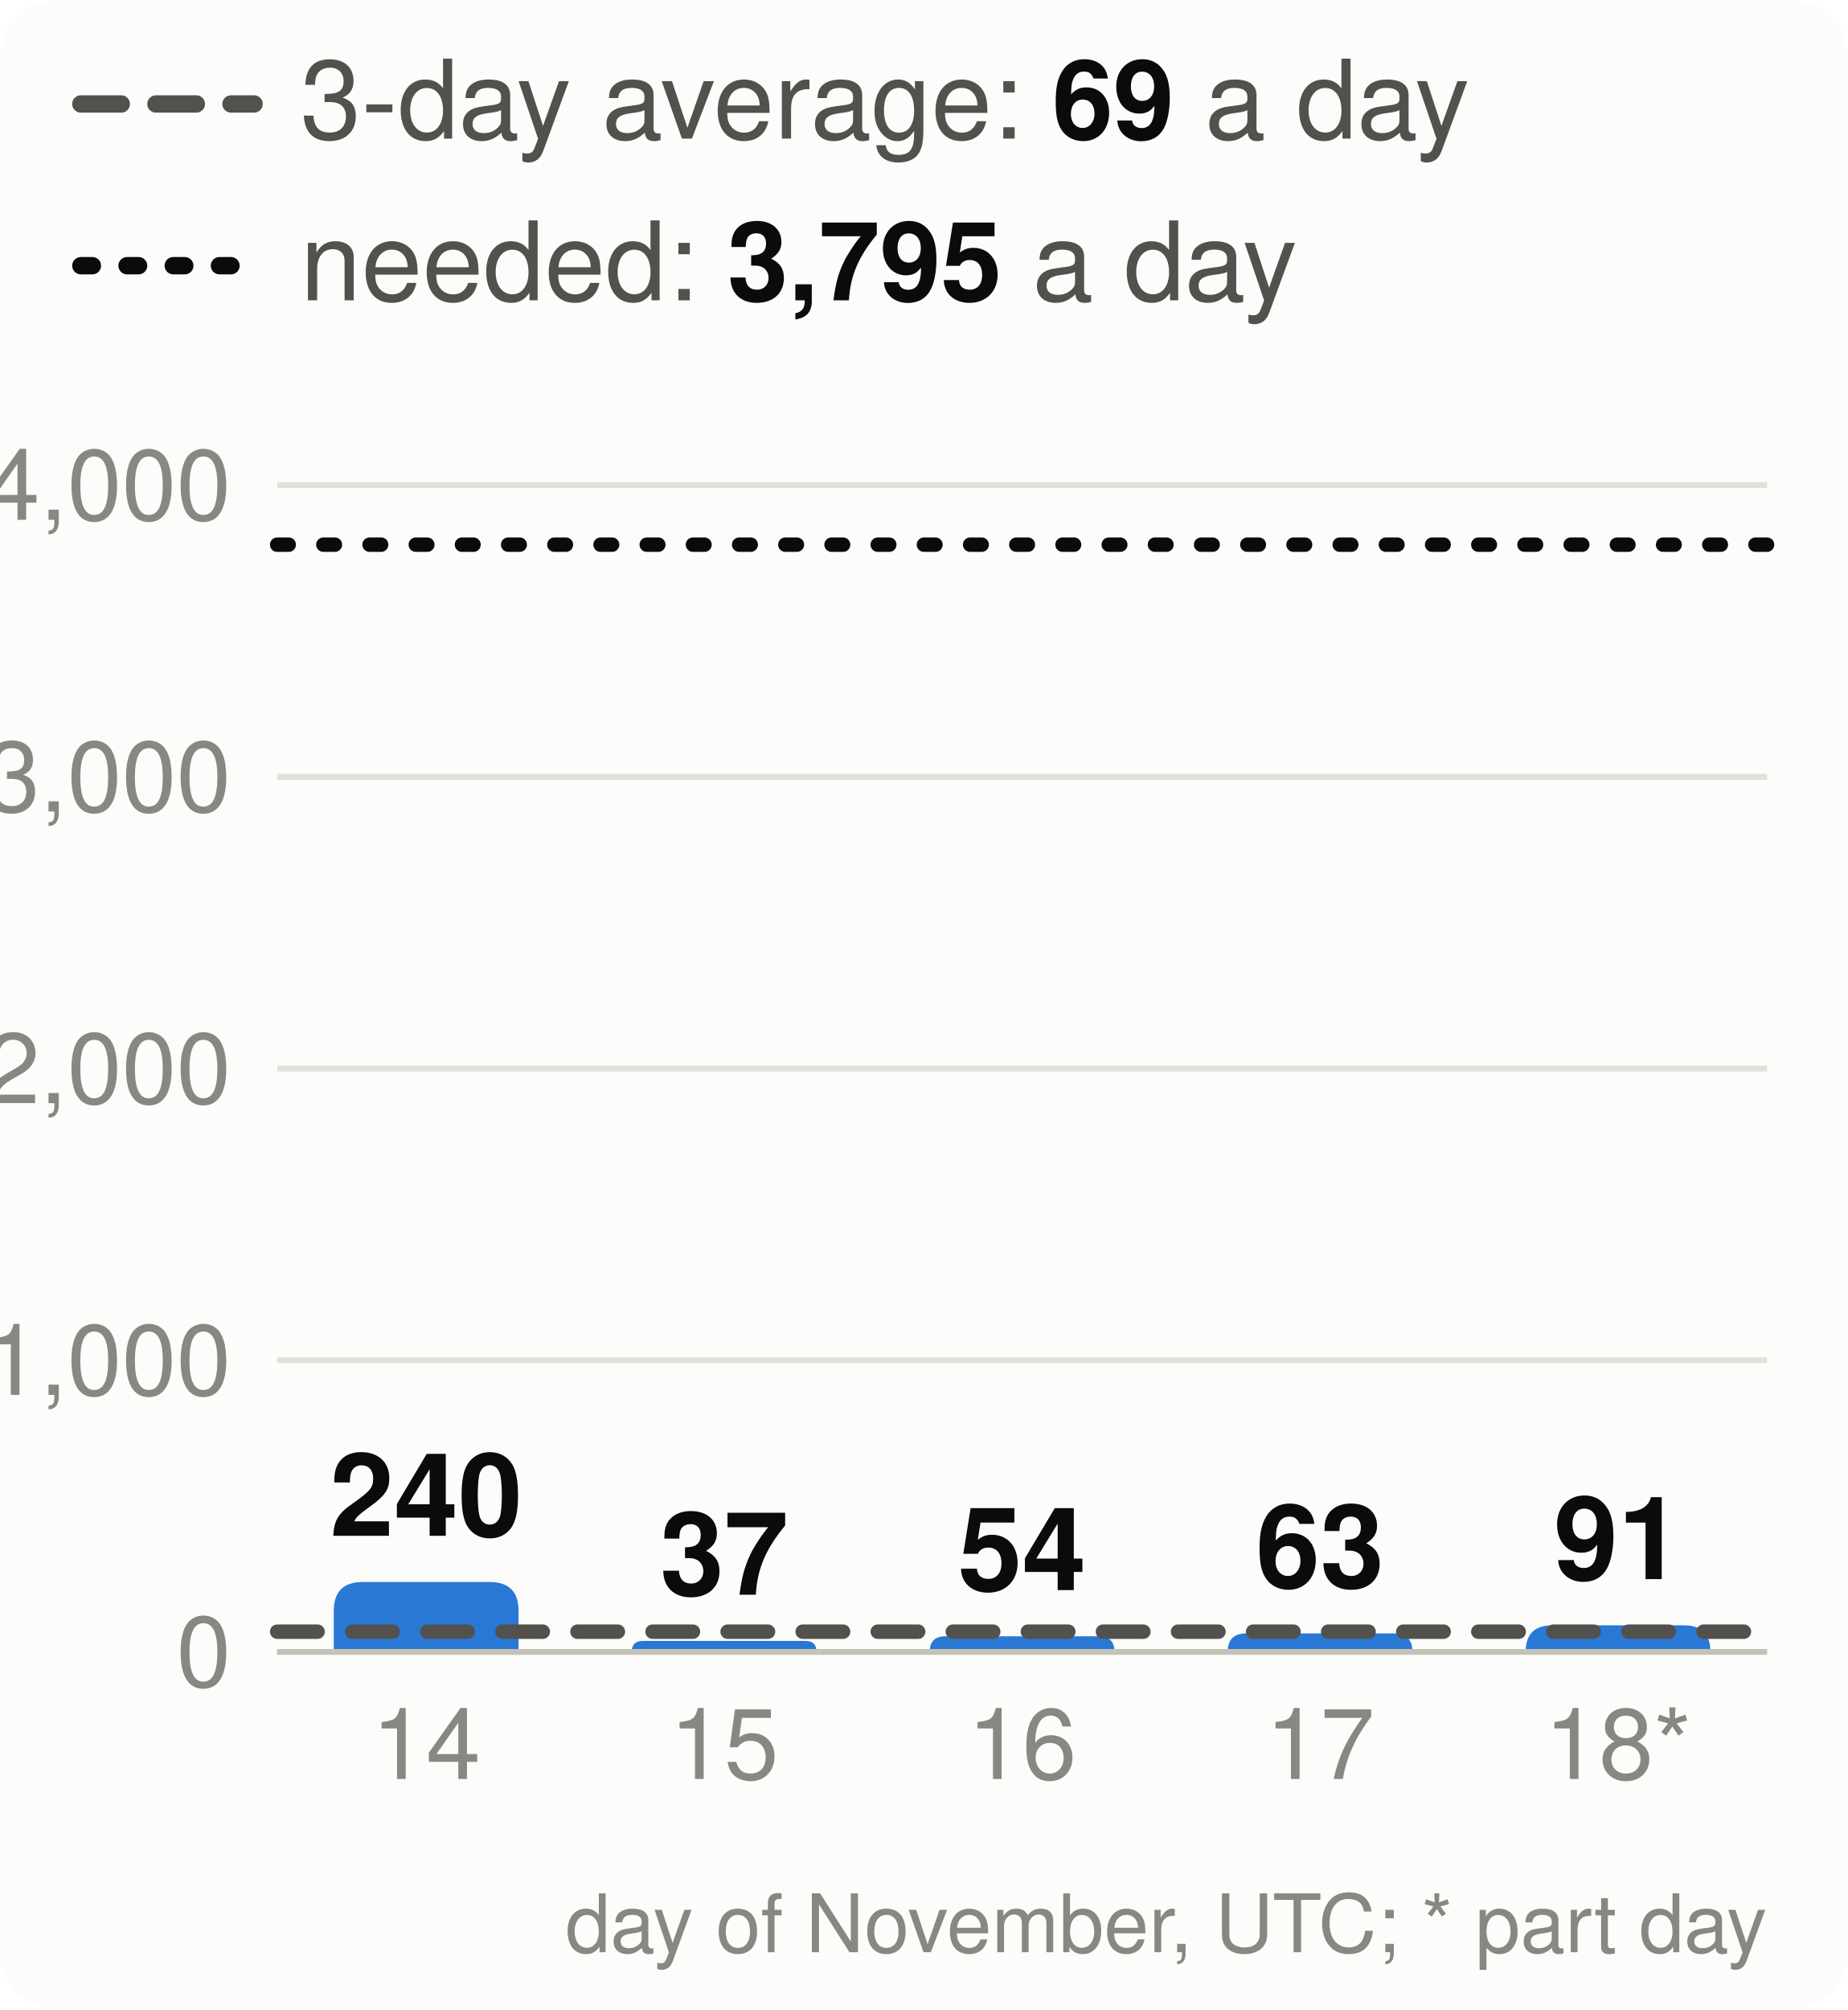
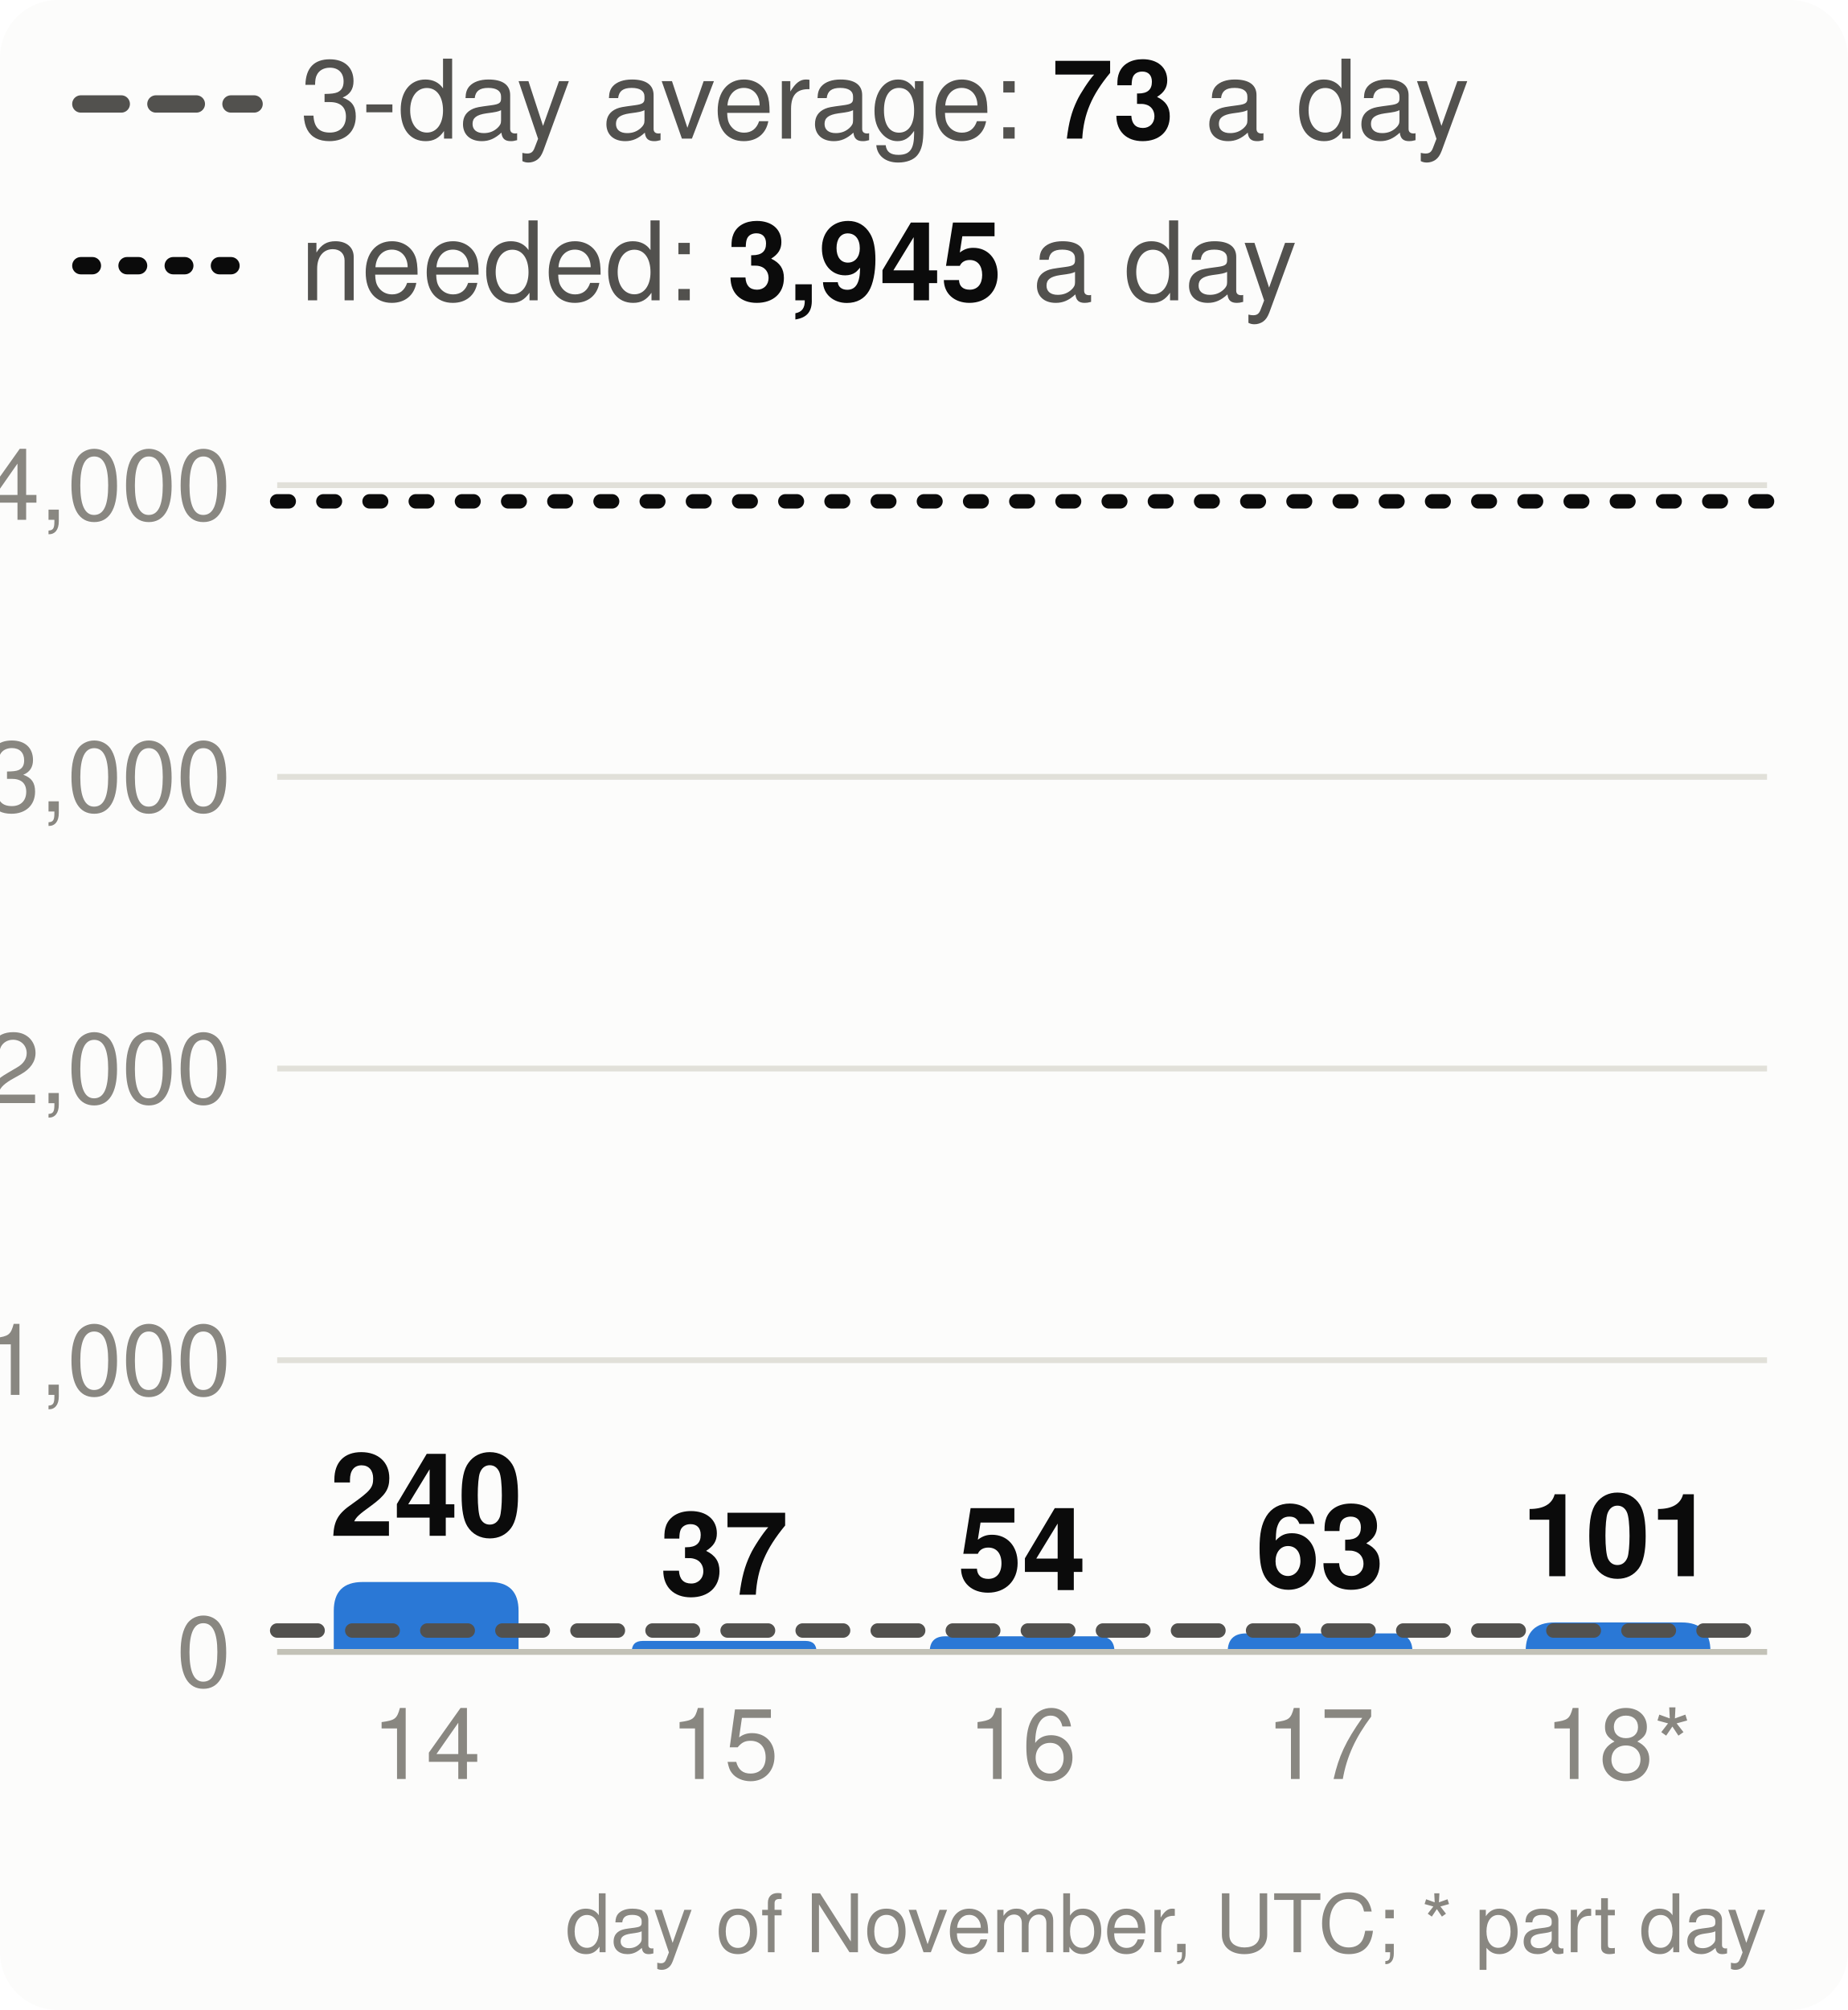
<svg xmlns="http://www.w3.org/2000/svg" viewBox="0 0 320 348" width="320" height="348" font-family="system-ui,-apple-system,Segoe UI,Helvetica,Arial,sans-serif" font-size="18" role="img" aria-label="Velocity: story points merged per day, the 3-day average and the pace needed">
  <style>.h{paint-order:stroke;stroke:#fcfcfb;stroke-width:3px;stroke-linejoin:round}.rg{stroke:#fcfcfb}@media (prefers-color-scheme: dark){.bg{fill:#1a1a19}.t1{fill:#f0efec}.t2{fill:#c3c2b7}.gr{stroke:#2c2c2a}.ax{stroke:#383835}.ld{stroke:#383835}.br{stroke:#c3c2b7}.m{stroke:#3987e5}.dp{stroke:#d95926}.v{stroke:#199e70}.i2{stroke:#c3c2b7}.i1{stroke:#f0efec}.f1{fill:#3987e5}.f2{fill:#d95926}.f3{fill:#199e70}.f4{fill:#c98500}.ev{fill:#c3c2b7}.inv{fill:#1a1a19}.done{fill:#cde2fb}.todo{fill:#52514e}.tile{fill:#262624}.h,.rg{stroke:#1a1a19}}</style>
  <rect width="320" height="348" rx="10" class="bg" fill="#fcfcfb" />
  <line x1="14" x2="44" y1="18" y2="18" class="i2" stroke="#52514e" stroke-width="3" stroke-dasharray="7 6" stroke-linecap="round" />
-   <text x="52" y="24" class="t2" fill="#52514e" font-size="19">3-day average: <tspan class="t1" fill="#0b0b0b" font-weight="700">69</tspan> a day</text>
+   <text x="52" y="24" class="t2" fill="#52514e" font-size="19">3-day average: <tspan class="t1" fill="#0b0b0b" font-weight="700">73</tspan> a day</text>
  <line x1="14" x2="44" y1="46" y2="46" class="i1" stroke="#0b0b0b" stroke-width="3" stroke-dasharray="2 6" stroke-linecap="round" />
-   <text x="52" y="52" class="t2" fill="#52514e" font-size="19">needed: <tspan class="t1" fill="#0b0b0b" font-weight="700">3,795</tspan> a day</text>
+   <text x="52" y="52" class="t2" fill="#52514e" font-size="19">needed: <tspan class="t1" fill="#0b0b0b" font-weight="700">3,945</tspan> a day</text>
  <line x1="48" x2="306" y1="286.0" y2="286.0" class="gr" stroke="#e1e0d9" />
  <text x="40" y="292.0" text-anchor="end" class="t3" fill="#898781" font-size="17">0</text>
  <line x1="48" x2="306" y1="235.5" y2="235.5" class="gr" stroke="#e1e0d9" />
  <text x="40" y="241.5" text-anchor="end" class="t3" fill="#898781" font-size="17">1,000</text>
  <line x1="48" x2="306" y1="185.0" y2="185.0" class="gr" stroke="#e1e0d9" />
  <text x="40" y="191.0" text-anchor="end" class="t3" fill="#898781" font-size="17">2,000</text>
  <line x1="48" x2="306" y1="134.5" y2="134.5" class="gr" stroke="#e1e0d9" />
  <text x="40" y="140.5" text-anchor="end" class="t3" fill="#898781" font-size="17">3,000</text>
  <line x1="48" x2="306" y1="84.0" y2="84.0" class="gr" stroke="#e1e0d9" />
  <text x="40" y="90.0" text-anchor="end" class="t3" fill="#898781" font-size="17">4,000</text>
  <path d="M57.8,286.0V278.9Q57.8,273.9 62.8,273.9H84.8Q89.8,273.9 89.8,278.9V286.0Z" class="f1" fill="#2a78d6" />
  <text x="73.8" y="265.9" text-anchor="middle" class="t1 h" fill="#0b0b0b" font-size="20" font-weight="700">240</text>
  <text x="73.8" y="308" text-anchor="middle" class="t3" fill="#898781" font-size="17">14</text>
  <path d="M109.4,286.0V286.0Q109.4,284.1 111.3,284.1H139.5Q141.4,284.1 141.4,286.0V286.0Z" class="f1" fill="#2a78d6" />
  <text x="125.4" y="276.1" text-anchor="middle" class="t1 h" fill="#0b0b0b" font-size="20" font-weight="700">37</text>
  <text x="125.4" y="308" text-anchor="middle" class="t3" fill="#898781" font-size="17">15</text>
  <path d="M161.0,286.0V286.0Q161.0,283.3 163.7,283.3H190.3Q193.0,283.3 193.0,286.0V286.0Z" class="f1" fill="#2a78d6" />
  <text x="177.0" y="275.3" text-anchor="middle" class="t1 h" fill="#0b0b0b" font-size="20" font-weight="700">54</text>
  <text x="177.0" y="308" text-anchor="middle" class="t3" fill="#898781" font-size="17">16</text>
  <path d="M212.6,286.0V286.0Q212.6,282.8 215.8,282.8H241.4Q244.6,282.8 244.6,286.0V286.0Z" class="f1" fill="#2a78d6" />
  <text x="228.6" y="274.8" text-anchor="middle" class="t1 h" fill="#0b0b0b" font-size="20" font-weight="700">63</text>
  <text x="228.6" y="308" text-anchor="middle" class="t3" fill="#898781" font-size="17">17</text>
-   <path d="M264.2,286.0V286.0Q264.2,281.4 268.8,281.4H291.6Q296.2,281.4 296.2,286.0V286.0Z" class="f1" fill="#2a78d6" />
-   <text x="280.2" y="273.4" text-anchor="middle" class="t1 h" fill="#0b0b0b" font-size="20" font-weight="700">91</text>
+   <path d="M264.2,286.0V285.9Q264.2,280.9 269.2,280.9H291.2Q296.2,280.9 296.2,285.9V286.0Z" class="f1" fill="#2a78d6" />
+   <text x="280.2" y="272.9" text-anchor="middle" class="t1 h" fill="#0b0b0b" font-size="20" font-weight="700">101</text>
  <text x="280.2" y="308" text-anchor="middle" class="t3" fill="#898781" font-size="17">18*</text>
  <line x1="48" x2="306" y1="286.0" y2="286.0" class="ax" stroke="#c3c2b7" />
-   <line x1="48" x2="306" y1="282.5" y2="282.5" class="i2" stroke="#52514e" stroke-width="2.5" stroke-dasharray="7 6" stroke-linecap="round" />
-   <line x1="48" x2="306" y1="94.3" y2="94.3" class="i1" stroke="#0b0b0b" stroke-width="2.5" stroke-dasharray="2 6" stroke-linecap="round" />
+   <line x1="48" x2="306" y1="282.3" y2="282.3" class="i2" stroke="#52514e" stroke-width="2.5" stroke-dasharray="7 6" stroke-linecap="round" />
+   <line x1="48" x2="306" y1="86.8" y2="86.8" class="i1" stroke="#0b0b0b" stroke-width="2.5" stroke-dasharray="2 6" stroke-linecap="round" />
  <text x="306" y="338" text-anchor="end" class="t3" fill="#898781" font-size="14">day of November, UTC; * part day</text>
</svg>
